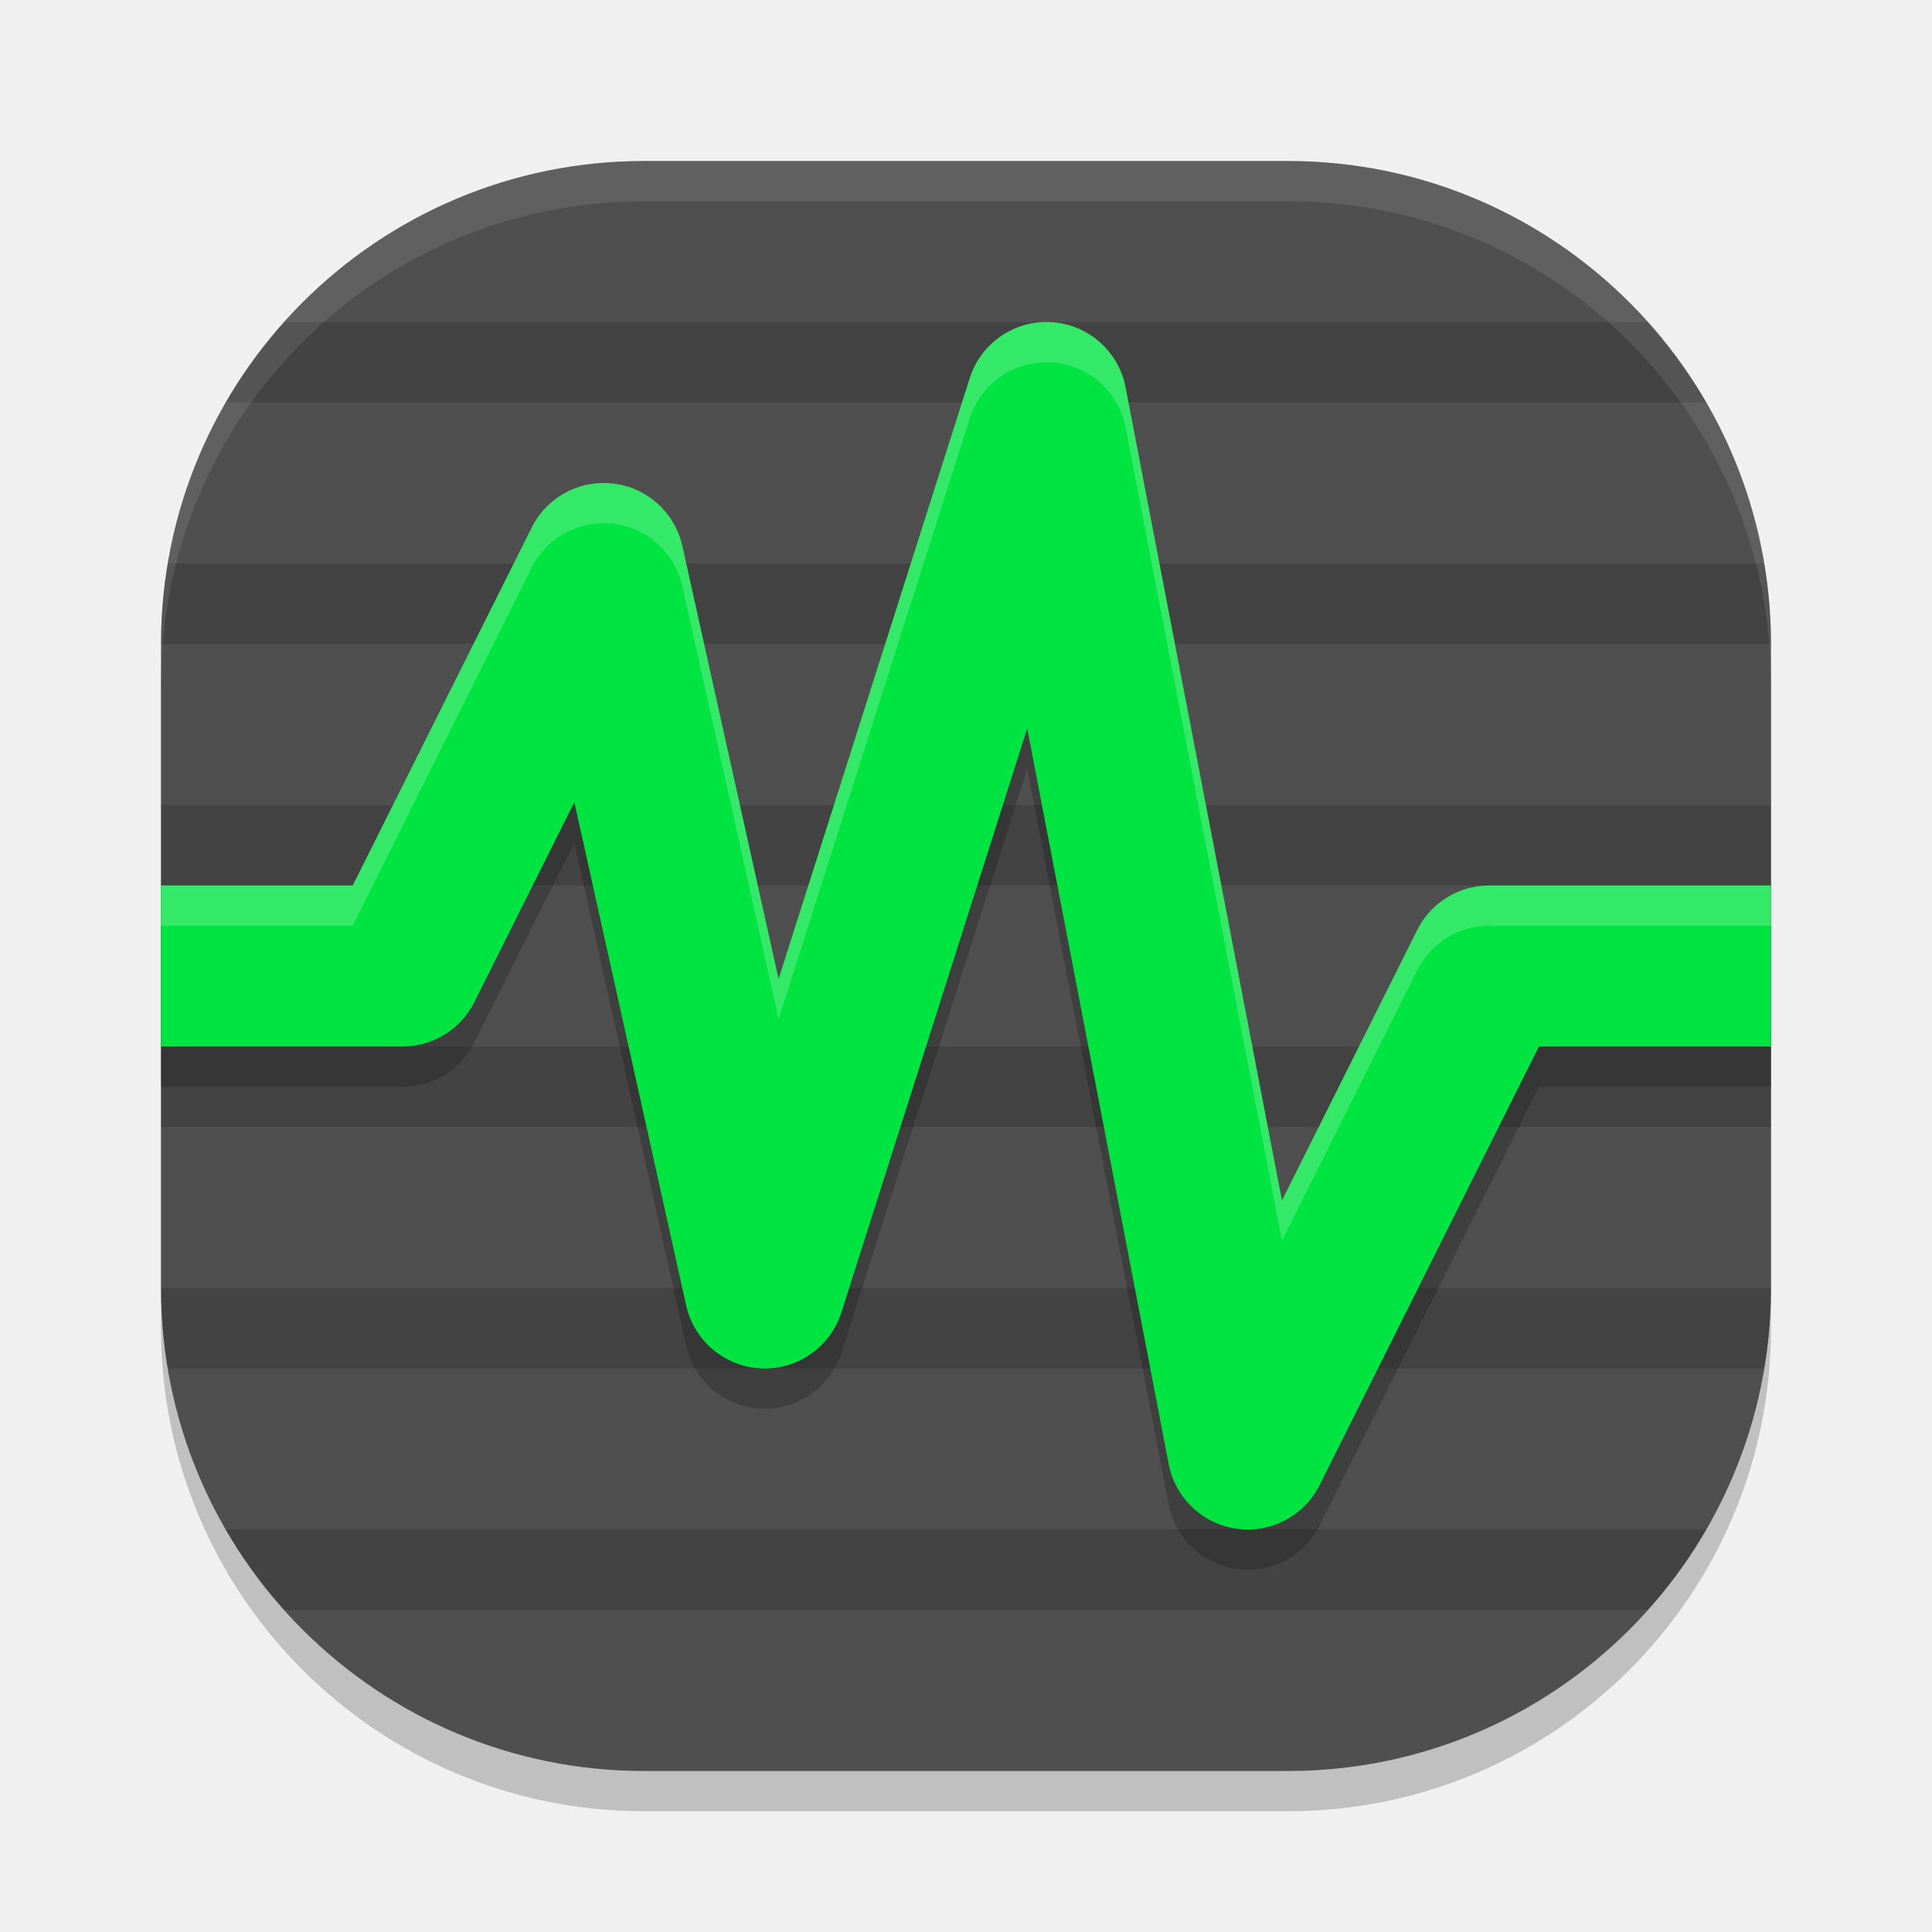
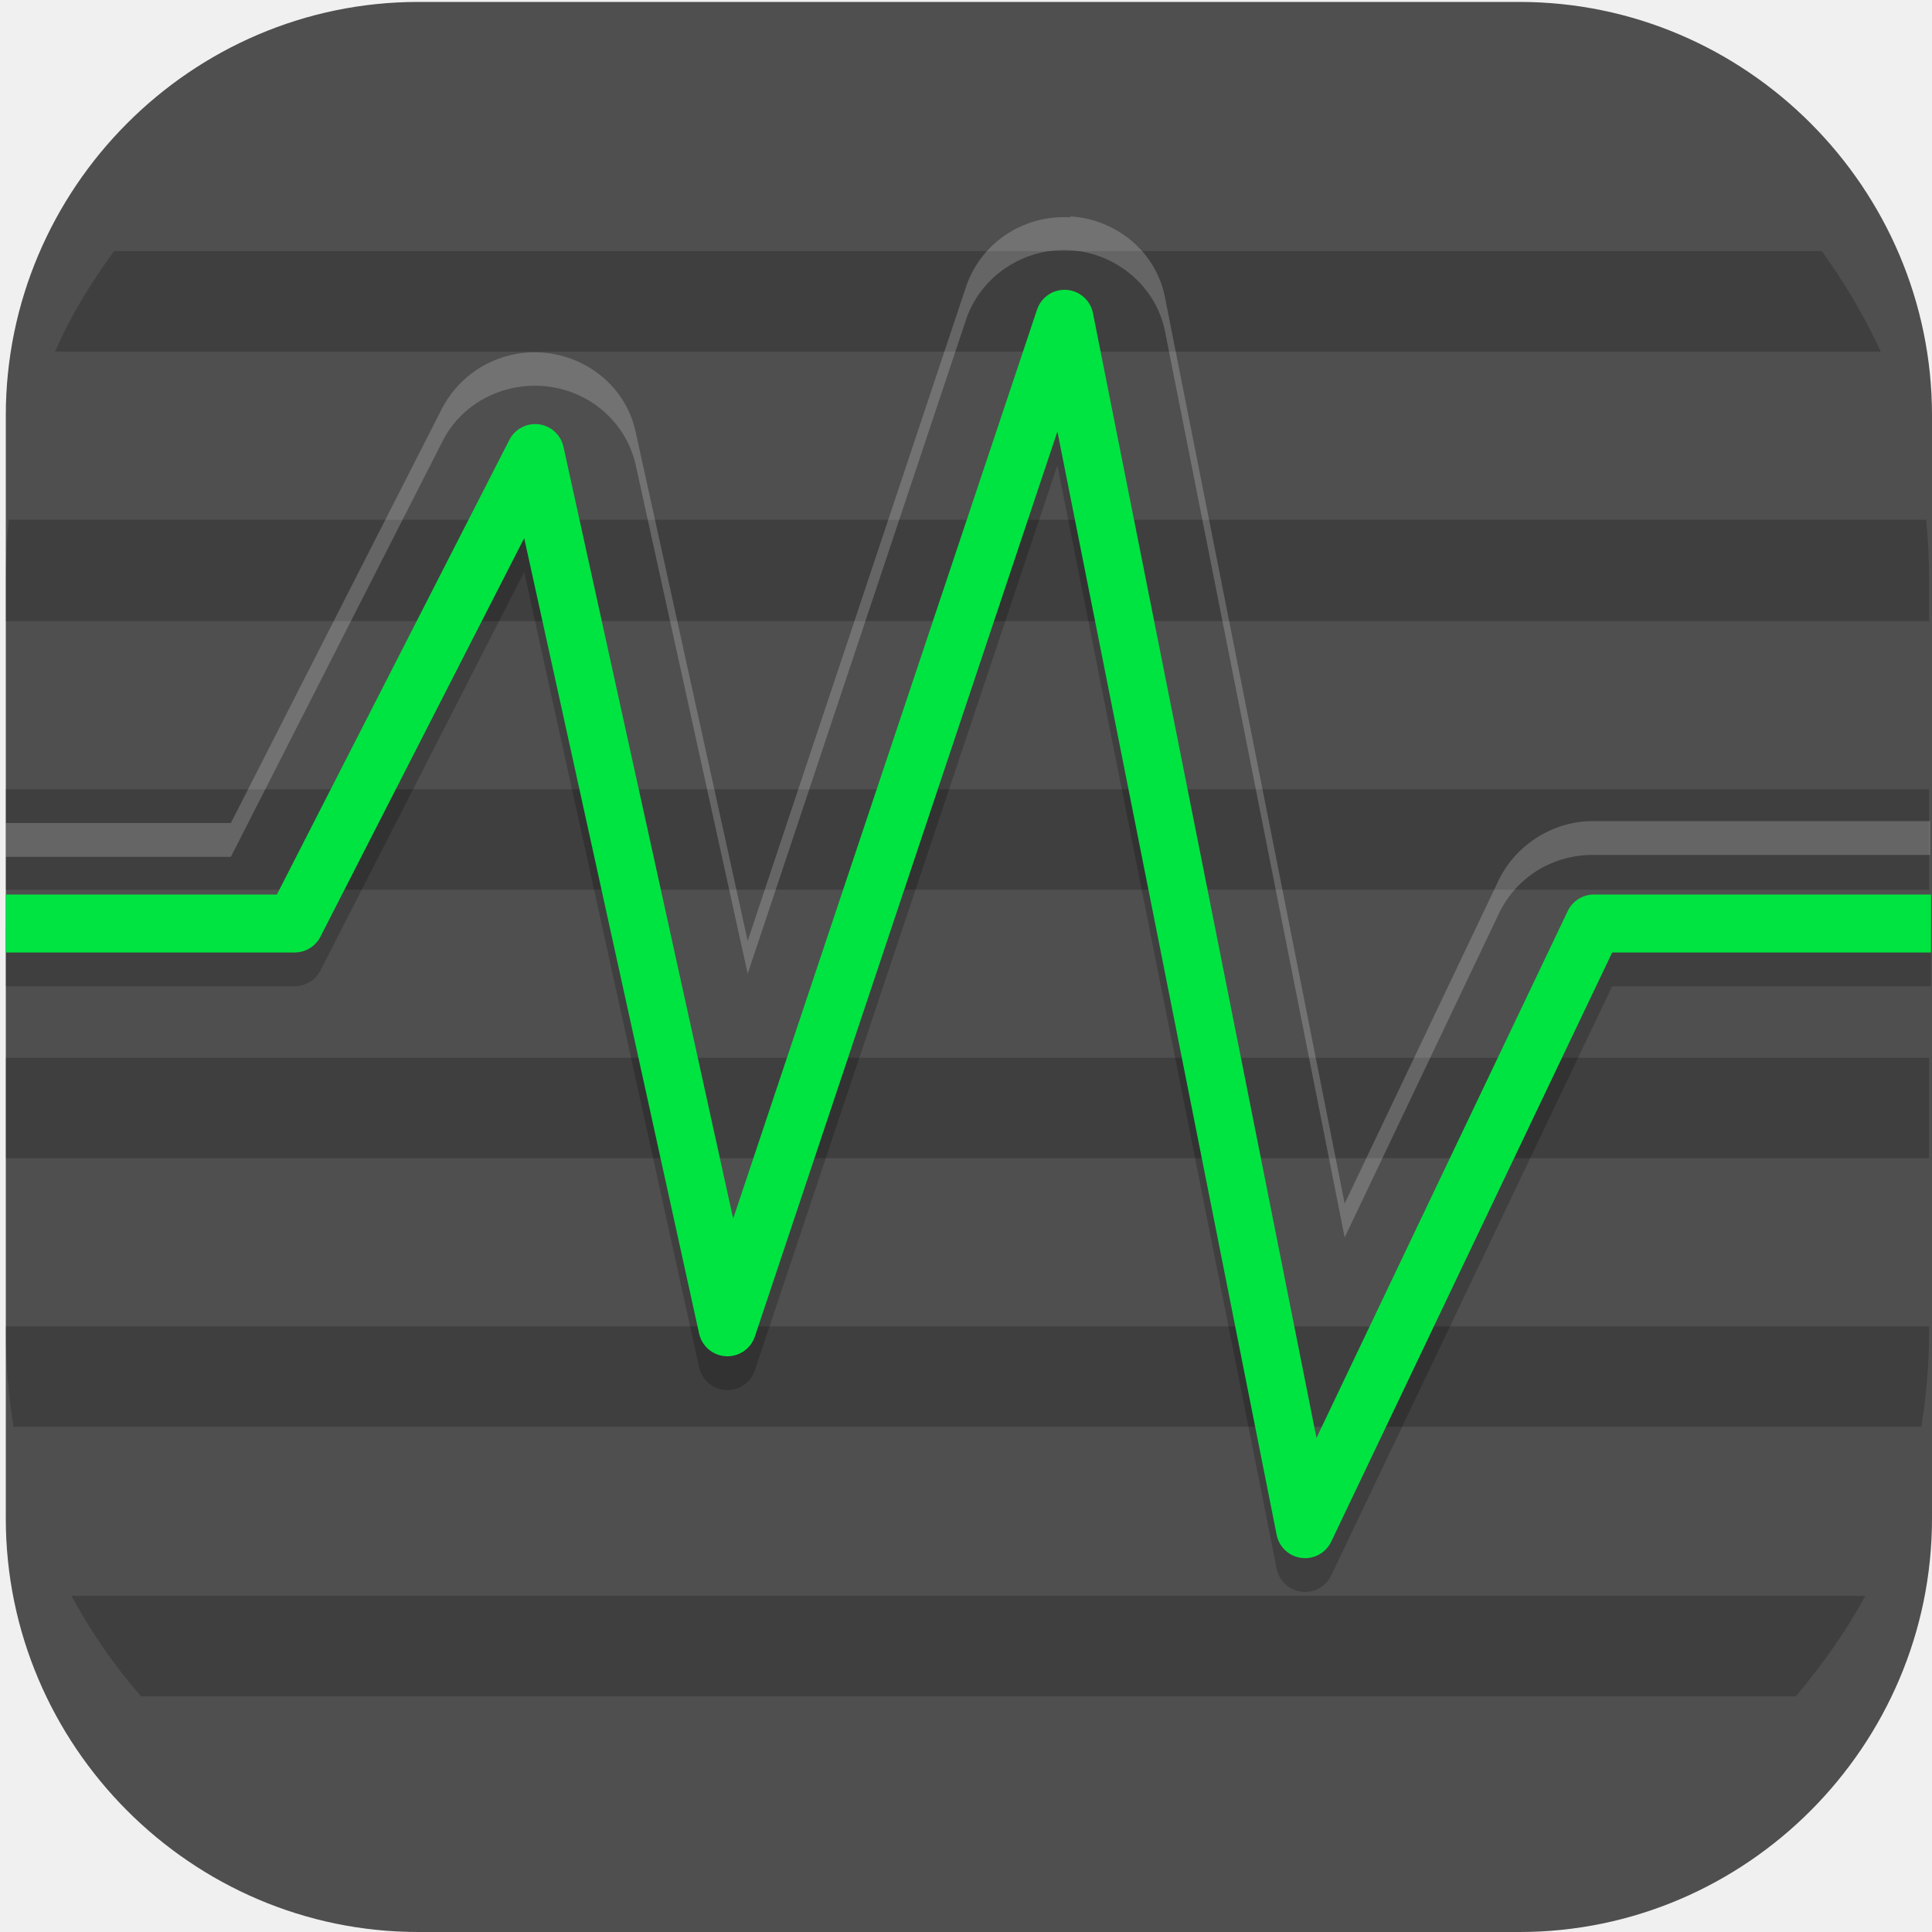
- <svg xmlns="http://www.w3.org/2000/svg" width="48" height="48" version="1">
-   <rect style="opacity:0.2" width="40" height="40" x="4" y="5" rx="12" ry="12" />
-   <rect style="fill:#4f4f4f" width="40" height="40" x="4" y="4" rx="12" ry="12" />
-   <path style="opacity:0.15" d="M 7.061 8 C 6.511 8.614 6.022 9.282 5.607 10 L 42.393 10 C 41.978 9.282 41.489 8.614 40.939 8 L 7.061 8 z M 4.168 14 C 4.06 14.651 4 15.318 4 16 L 44 16 C 44 15.318 43.94 14.651 43.832 14 L 4.168 14 z M 4 20 L 4 22 L 44 22 L 44 20 L 4 20 z M 4 26 L 4 28 L 44 28 L 44 26 L 4 26 z M 4 32 C 4 32.682 4.06 33.349 4.168 34 L 43.832 34 C 43.94 33.349 44 32.682 44 32 L 4 32 z M 5.607 38 C 6.022 38.718 6.511 39.386 7.061 40 L 40.939 40 C 41.489 39.386 41.978 38.718 42.393 38 L 5.607 38 z" />
-   <path style="opacity:0.1;fill:#ffffff" d="M 16 4 C 9.352 4 4 9.352 4 16 L 4 17 C 4 10.352 9.352 5 16 5 L 32 5 C 38.648 5 44 10.352 44 17 L 44 16 C 44 9.352 38.648 4 32 4 L 16 4 z" />
-   <path style="opacity:0.2;fill:none;stroke:#000000;stroke-width:4;stroke-linejoin:round" d="m 4,25 h 6 l 5,-10 4,18 7,-22 5,26 6,-12 h 7" />
-   <path style="fill:none;stroke:#00e441;stroke-width:4;stroke-linejoin:round" d="m 4,24 h 6 l 5,-10 4,18 7,-22 5,26 6,-12 h 7" />
-   <path style="fill:#ffffff;opacity:0.2" d="M 26.117 8.004 A 2 2 0 0 0 24.094 9.395 L 19.344 24.324 L 16.953 13.566 A 2 2 0 0 0 13.211 13.105 L 8.764 22 L 4 22 L 4 23 L 8.764 23 L 13.211 14.105 A 2 2 0 0 1 16.953 14.566 L 19.344 25.324 L 24.094 10.395 A 2 2 0 0 1 26.117 9.004 A 2 2 0 0 1 27.965 10.623 L 31.85 30.826 L 35.211 24.105 A 2 2 0 0 1 37 23 L 44 23 L 44 22 L 37 22 A 2 2 0 0 0 35.211 23.105 L 31.85 29.826 L 27.965 9.623 A 2 2 0 0 0 26.117 8.004 z" />
+ <svg xmlns="http://www.w3.org/2000/svg" xmlns:xlink="http://www.w3.org/1999/xlink" id="_图层_1" data-name="图层_1" version="1.1" viewBox="0 0 200 200" width="48" height="48">
+   <defs>
+     <style>
+       .st0 {
+         fill: #7bbe4d;
+       }
+ 
+       .st1, .st2 {
+         fill: #4f4f4f;
+       }
+ 
+       .st3 {
+         fill: #ff8802;
+       }
+ 
+       .st4, .st5, .st6, .st7, .st8, .st9, .st10, .st11, .st12 {
+         isolation: isolate;
+       }
+ 
+       .st4, .st5, .st13, .st14, .st11, .st2, .st15 {
+         display: none;
+       }
+ 
+       .st4, .st6, .st9, .st10, .st11, .st12 {
+         opacity: .2;
+       }
+ 
+       .st5, .st16, .st10, .st11 {
+         fill: #fff;
+       }
+ 
+       .st5, .st7 {
+         opacity: .1;
+       }
+ 
+       .st6, .st17 {
+         fill-rule: evenodd;
+       }
+ 
+       .st18 {
+         fill: #3ddc84;
+       }
+ 
+       .st19 {
+         fill: #e74c3c;
+       }
+ 
+       .st17 {
+         fill: #fffee4;
+       }
+ 
+       .st20 {
+         stroke: #00e441;
+       }
+ 
+       .st20, .st12 {
+         fill: none;
+         stroke-linejoin: round;
+         stroke-width: 6px;
+       }
+ 
+       .st21 {
+         fill: #ffc802;
+       }
+ 
+       .st8 {
+         opacity: .2;
+       }
+ 
+       .st22 {
+         fill: url(#_未命名的渐变_23);
+       }
+ 
+       .st13 {
+         fill: #ff766a;
+       }
+ 
+       .st23 {
+         fill: #d22f7a;
+       }
+ 
+       .st12 {
+         stroke: #000;
+       }
+ 
+       .st24 {
+         fill: #e4e4e4;
+       }
+ 
+       .st25 {
+         fill: #e7521d;
+       }
+ 
+       .st26 {
+         fill: url(#_未命名的渐变_231);
+       }
+ 
+       .st15 {
+         fill: #2d48a6;
+       }
+     </style>
+     <linearGradient id="_未命名的渐变_23" data-name="未命名的渐变 23" x1="68.5" y1="106" x2="130.1" y2="106" gradientUnits="userSpaceOnUse">
+       <stop offset="0" stop-color="#6aa5ff" />
+       <stop offset="1" stop-color="#3f76ff" />
+     </linearGradient>
+     <linearGradient id="_未命名的渐变_231" data-name="未命名的渐变 23" x1="88.2" y1="106" x2="110.4" y2="106" xlink:href="#_未命名的渐变_23" />
+   </defs>
+   <path class="st1" d="M157.3,200H43.3c-23.5,0-42.7-19.3-42.7-42.8V43C.6,19.5,19.8.2,43.3.2h114c23.5,0,42.7,19.3,42.7,42.8v114.2c0,23.5-19.2,42.8-42.7,42.8h0Z" />
+   <g class="st14">
+     <path class="st16" d="M184.1,110.5c0-12.2-5.3-23.8-14.6-31.9-9.1-7.9-21.3-11.4-33.4-9.5-4.4-15.7-17.6-27.6-34.1-30.7-16.3-2.8-32.9,3.9-42.3,17.2-5.6,7.8-8.6,17.1-8.4,26.7-18.3,3.4-30.9,19.7-29.2,37.8,1.1,18,16.3,32.2,34.8,32.5h90.3c.9,0,1.8-.2,2.5-.6,20.1-4,34.5-21.3,34.2-41.3Z" />
+   </g>
+   <g class="st14">
+     <path class="st22" d="M120.9,79.8h-43.1c-5.1,0-9.3,4.3-9.3,9.5v33.5c0,5.2,4.2,9.5,9.3,9.5h43.1c5.1,0,9.3-4.3,9.3-9.5v-33.5c0-5.2-4.2-9.5-9.3-9.5ZM72.2,107.9h4.5v6.8h-4.5v-6.8ZM76.7,104.1h-4.5v-6.8h4.5v6.8ZM80.4,83.6h37.8v44.9h-37.8s0-44.9,0-44.9ZM126.4,104.1h-4.5v-6.8h4.5v6.8ZM121.9,107.9h4.5v6.8h-4.5v-6.8ZM126.4,89.3v4.3h-4.5v-9.9c2.6.5,4.5,2.8,4.5,5.6ZM76.7,83.7v9.9h-4.5v-4.3c0-2.8,2-5.1,4.5-5.6ZM72.2,122.8v-4.3h4.5v9.9c-2.6-.5-4.5-2.8-4.5-5.6ZM121.9,128.4v-9.9h4.5v4.3c0,2.8-2,5.1-4.5,5.6Z" />
+     <path class="st26" d="M108.2,102.2l-13.5-8c-1.3-.8-3-.8-4.3,0s-2.2,2.2-2.2,3.8v16.1c0,1.6.8,3,2.2,3.8.7.4,1.4.6,2.2.6s1.5-.2,2.2-.6l13.5-8c1.3-.8,2.2-2.2,2.2-3.8s-.8-3-2.2-3.8ZM106.4,106.6l-13.5,8c-.3.2-.5,0-.6,0-.1,0-.3-.2-.3-.5v-16.1c0-.3.2-.5.3-.5,0,0,.2,0,.3,0s.2,0,.3,0l13.5,8c.3.2.3.4.3.5,0,.1,0,.4-.3.5h0Z" />
+   </g>
+   <g class="st14">
+     <path class="st9" d="M72.5,36.7c-1.2,0-2.1.8-2.2,1.8,0,.4.1.7.3,1l7.2,10.1c-12.6,6.7-20.2,18.7-20.2,31.5,0,20.5,19,37.1,42.4,37.1h0c23.4,0,42.4-16.6,42.4-37.1h0c0-12.9-7.7-24.8-20.2-31.5l7.2-10.1c.6-.9.3-2-.6-2.6-.4-.2-.8-.3-1.2-.3-.7,0-1.4.4-1.8.9l-7.3,10.3c-5.7-2.4-12.1-3.7-18.5-3.7-6.4,0-12.7,1.3-18.5,3.7l-7.3-10.2c-.4-.5-1-.9-1.8-.9Z" />
+     <path class="st9" d="M165,155.3H48c-7.2,0-13-5.1-13.1-11.3v-79.1c0,6.6,6.4,11.8,13.9,11.4h97c7.8,0,19.1-.4,19.1,12.5v66.6Z" />
+     <path class="st3" d="M82.7,54h-34.9c-7.1,0-12.8,4.4-12.8,9.9-.2,5.3,5.2,9.7,12,9.9.1,0,.3,0,.4,0h35.6l-.4-19.8Z" />
+     <path class="st9" d="M47.8,54c-7.1,0-12.8,4.4-12.8,9.9,0,.5,0,.9,0,1.4.7-5,6.2-8.8,12.7-8.8h34.9l.3,17.3h0l-.4-19.8h-34.9Z" />
+     <path class="st18" d="M72.5,31.7c-1.2,0-2.1.8-2.2,1.8,0,.4.1.7.3,1l7.2,10.1c-12.6,6.7-20.2,18.7-20.2,31.5,0,20.5,19,37.1,42.4,37.1s42.4-16.6,42.4-37.1c0-12.9-7.7-24.8-20.2-31.5l7.2-10.1c.6-.9.3-2-.6-2.6-.4-.2-.8-.3-1.2-.3-.7,0-1.4.4-1.8.9l-7.3,10.3c-5.7-2.4-12.1-3.7-18.5-3.7-6.4,0-12.7,1.3-18.5,3.7l-7.3-10.2c-.4-.5-1-.9-1.8-.9Z" />
+     <path class="st10" d="M72.5,31.7c-1.2,0-2.1.8-2.2,1.8,0,.4.1.7.3,1l.2.3c.4-.4,1-.7,1.7-.6.7,0,1.4.4,1.8.9l7.3,10.2c5.8-2.4,12.1-3.7,18.5-3.7,6.4,0,12.7,1.3,18.5,3.7l7.3-10.3c.4-.5,1-.9,1.8-.9.6,0,1.2.2,1.7.6l.2-.3c.6-.9.3-2-.6-2.6-.4-.2-.8-.3-1.2-.3-.7,0-1.4.4-1.8.9l-7.3,10.3c-5.7-2.4-12.1-3.7-18.5-3.7-6.4,0-12.7,1.3-18.5,3.7l-7.3-10.2c-.4-.5-1-.9-1.8-.9ZM123.4,45.4l-1.2,1.7c12.2,6.6,19.8,18,20.2,30.5,0-.5,0-1,0-1.5,0-12.4-7.2-24-19-30.8ZM76.6,45.4c-11.8,6.8-19,18.4-19,30.8,0,.4,0,.7,0,1.1.5-12.4,8.1-23.7,20.2-30.2l-1.2-1.7Z" />
+     <path class="st21" d="M165,152.8H48c-7.2,0-13-5.1-13.1-11.3V62.4c0,6.6,6.4,11.8,13.9,11.4h97c7.8,0,19.1-.4,19.1,12.5v66.6Z" />
+     <path class="st9" d="M84.7,56.4c-1.3,0-2.5.5-3.2,1.3-1.6,1.4-1.6,3.6,0,5,.8.7,1.8,1.1,2.9,1.1,1.1,0,2.1-.4,2.9-1,1.8-1.3,2-3.5.6-5.1-.8-.8-1.9-1.3-3.1-1.3ZM115.6,56.4c-1.1,0-2.3.4-3.1,1.1-1.7,1.4-1.7,3.8,0,5.2.8.7,1.9,1.1,3.1,1.1,2.3,0,4.2-1.6,4.2-3.7h0c0-2-1.9-3.7-4.2-3.7Z" />
+     <path class="st16" d="M115.6,61.4c-2.3,0-4.2-1.6-4.3-3.6,0-1,.4-2,1.3-2.7,1.7-1.5,4.4-1.4,6,0,.8.7,1.2,1.6,1.2,2.6,0,2-1.9,3.7-4.2,3.7" />
+     <path class="st25" d="M104.3,99.8c-3.9,0-7.1,2.7-7.1,6.1,0,3.4,3.1,6.2,6.9,6.3,1,0,2-.2,2.9-.5,3.6-1.3,5.3-4.8,3.9-8-1.1-2.4-3.7-4-6.6-3.9Z" />
+     <path class="st16" d="M84.3,61.4c-2.2,0-4.1-1.6-4.1-3.5,0-1,.4-1.9,1.2-2.6,1.4-1.5,4-1.8,5.8-.5,1.8,1.3,2,3.5.6,5.1-.2.2-.4.3-.6.5-.8.7-1.8,1-2.9,1" />
+     <path class="st7" d="M100,91c-1.6,0-2.8,1.1-2.8,2.5h0v2.7c-6.6,1.2-11.3,6.2-11.3,12.1,0,3.6,1.8,7.1,5,9.4l-26.9,49.2c-1.1,1.8-.9,4,.5,5.6,1.4,1.7,3.7,2.6,6.2,2.4,2.4-.2,4.5-1.5,5.5-3.3l18.9-33.3c.9-1.5,2.8-2.6,4.9-2.6,0,0,.1,0,.2,0,0,0,.1,0,.2,0,2.1,0,4,1,4.9,2.6l18.9,33.3c1,1.9,3.1,3.1,5.5,3.3,2.4.2,4.8-.7,6.2-2.4,1.4-1.7,1.6-3.8.5-5.6l-26.9-49.2c3.2-2.3,5-5.8,5-9.4,0-5.9-4.7-10.9-11.3-12.1v-2.7c0-1.4-1.2-2.5-2.8-2.5,0,0,0,0,0,0ZM100,100.9c4.7,0,8.5,3.3,8.5,7.4h0c0,4.1-3.8,7.4-8.5,7.4s-8.5-3.3-8.5-7.4c0-4.1,3.8-7.4,8.5-7.4Z" />
+     <path class="st3" d="M100,88.5c-1.6,0-2.8,1.1-2.8,2.5h0v2.7c-6.6,1.2-11.3,6.2-11.3,12.1,0,3.6,1.8,7.1,5,9.4l-26.9,49.2c-1.1,1.8-.9,4,.5,5.6,1.4,1.7,3.7,2.6,6.2,2.4,2.4-.2,4.5-1.5,5.5-3.3l18.9-33.3c.9-1.5,2.8-2.6,4.9-2.6,0,0,.1,0,.2,0,0,0,.1,0,.2,0,2.1,0,4,1,4.9,2.6l18.9,33.3c1,1.9,3.1,3.1,5.5,3.3,2.4.2,4.8-.7,6.2-2.4,1.4-1.7,1.6-3.8.5-5.6l-26.9-49.2c3.2-2.3,5-5.8,5-9.4,0-5.9-4.7-10.9-11.3-12.1v-2.7c0-1.4-1.2-2.5-2.8-2.5,0,0,0,0,0,0ZM100,98.4c4.7,0,8.5,3.3,8.5,7.4h0c0,4.1-3.8,7.4-8.5,7.4h0c-4.7,0-8.5-3.3-8.5-7.4h0c0-4.1,3.8-7.4,8.5-7.4Z" />
+     <path class="st9" d="M153.8,96h-5.1c-.4,0-.6.2-.6.6v73c0,.3.3.6.6.6h5.3c6.1,0,11.1-4.6,11.1-10.2v-74.5c0,5.7-5,10.7-11.2,10.6Z" />
+     <path class="st3" d="M153.8,93.5h-5.1c-.4,0-.6.2-.6.6v73c0,.3.3.6.6.6h5.3c6.1,0,11.1-4.6,11.1-10.2v-74.5c0,5.7-5,10.7-11.2,10.6Z" />
+   </g>
+   <g class="st14">
+     <path class="st9" d="M104,46.1c-8.1,0-16.3,1.5-24.2,4.7-31.8,13-46.7,48.8-33.5,80.1,13.2,31.4,49.4,46.1,81.1,33.1,31.8-13,46.7-48.8,33.5-80.1-9.9-23.5-32.7-37.7-56.9-37.8ZM103.6,74.4c18.5,0,33.4,14.8,33.4,33s-15,33-33.4,33-33.4-14.8-33.4-33,15-33,33.4-33Z" />
+     <path class="st24" d="M104,43.7c-8.1,0-16.3,1.5-24.2,4.7-31.8,13-46.7,48.8-33.5,80.1,13.2,31.4,49.4,46.1,81.1,33.1,31.8-13,46.7-48.8,33.5-80.1-9.9-23.5-32.7-37.7-56.9-37.8ZM103.6,72.1c18.5,0,33.4,14.8,33.4,33s-15,33-33.4,33-33.4-14.8-33.4-33,15-33,33.4-33Z" />
+     <path class="st10" d="M104,43.7c-8.1,0-16.3,1.5-24.2,4.7-24.3,10-38.7,33.2-38.3,57.7.5-23.6,14.8-45.7,38.3-55.3,7.9-3.3,16.1-4.8,24.2-4.7,24.2.1,47,14.3,56.9,37.8,3.1,7.4,4.6,15,4.8,22.5.2-8.3-1.3-16.7-4.8-24.8-9.9-23.5-32.7-37.7-56.9-37.8ZM136.9,106.1c-.5,17.8-15.3,32-33.4,32.1-17.9,0-32.6-14-33.4-31.7,0,.3,0,.6,0,1,0,18.2,15,33,33.4,33s33.4-14.8,33.4-33c0-.5,0-.9,0-1.4Z" />
+     <path class="st9" d="M104,39c-7.7,0-15.5,1.3-23.1,4.2-3,1.1-4.5,4.5-3.4,7.5l10.3,26.9c1.1,3,4.5,4.5,7.5,3.3,0,0,0,0,0,0,2.6-1,5.4-1.5,8.2-1.5,2.8,0,5.6.5,8.2,1.5,3,1.1,6.3-.3,7.5-3.3,0,0,0,0,0,0l10.3-27c1.1-3-.4-6.3-3.3-7.5,0,0,0,0,0,0-7-2.7-14.5-4.2-22.3-4.2ZM44,81.4c-2.4,0-4.6,1.5-5.4,3.7-2.9,7.5-4.3,15.2-4.3,22.8,0,7.6,1.6,15,4.3,22,1.1,3,4.5,4.4,7.5,3.3,0,0,0,0,0,0l27.3-10.2c3-1.1,4.5-4.4,3.4-7.4,0,0,0,0,0,0-1-2.6-1.5-5.3-1.6-8.1,0-2.8.5-5.5,1.5-8.1,1.1-3-.4-6.3-3.4-7.4,0,0,0,0,0,0l-27.3-10.2c-.7-.3-1.4-.4-2.1-.4ZM163.1,81.4c-.7,0-1.4.1-2.1.4l-27.3,10.2c-3,1.1-4.5,4.4-3.4,7.4h0c1,2.6,1.5,5.4,1.5,8.1,0,2.8-.5,5.5-1.6,8.1-1.2,2.9.3,6.3,3.4,7.4,0,0,0,0,0,0l27.3,10.2c3,1.1,6.4-.4,7.5-3.3,0,0,0,0,0,0,2.7-6.9,4.2-14.4,4.3-22,0-7.6-1.4-15.3-4.3-22.8-.9-2.2-3-3.7-5.4-3.7ZM114,133.5c-.8,0-1.5.1-2.3.4-2.6,1-5.4,1.5-8.2,1.5-2.8,0-5.6-.5-8.2-1.5-3-1.1-6.3.4-7.5,3.3,0,0,0,0,0,0l-10.3,26.9c-1.1,3,.4,6.3,3.4,7.5,7.6,2.9,15.4,4.3,23.1,4.2,7.7,0,15.2-1.5,22.3-4.2,3-1.1,4.5-4.5,3.4-7.5,0,0,0,0,0,0l-10.3-27c-.8-2.2-2.9-3.6-5.2-3.7Z" />
+     <path class="st19" d="M104,36.7c-7.7,0-15.5,1.3-23.1,4.2-3,1.1-4.5,4.5-3.4,7.5l10.3,26.9c1.1,3,4.5,4.5,7.5,3.3,0,0,0,0,0,0,2.6-1,5.4-1.5,8.2-1.5,2.8,0,5.6.5,8.2,1.5,3,1.1,6.3-.3,7.5-3.3,0,0,0,0,0,0l10.3-27c1.1-3-.4-6.3-3.3-7.5,0,0,0,0,0,0-7-2.7-14.5-4.2-22.3-4.2ZM44,79c-2.4,0-4.6,1.5-5.4,3.7-2.9,7.5-4.3,15.2-4.3,22.8,0,7.6,1.6,15,4.3,22,1.1,3,4.5,4.4,7.5,3.3,0,0,0,0,0,0l27.3-10.2c3-1.1,4.5-4.4,3.4-7.4,0,0,0,0,0,0-1-2.6-1.5-5.3-1.6-8.1,0-2.8.5-5.5,1.5-8.1,1.1-3-.4-6.3-3.4-7.4,0,0,0,0,0,0l-27.3-10.2c-.7-.3-1.4-.4-2.1-.4ZM163.1,79c-.7,0-1.4.1-2.1.4l-27.3,10.2c-3,1.1-4.5,4.4-3.4,7.4h0c1,2.6,1.5,5.4,1.5,8.1,0,2.8-.5,5.5-1.6,8.1-1.2,2.9.3,6.3,3.4,7.4,0,0,0,0,0,0l27.3,10.2c3,1.1,6.4-.4,7.5-3.3,0,0,0,0,0,0,2.7-6.9,4.2-14.4,4.3-22,0-7.6-1.4-15.3-4.3-22.8-.9-2.2-3-3.7-5.4-3.7ZM114,131.2c-.8,0-1.5.1-2.3.4-2.6,1-5.4,1.5-8.2,1.5-2.8,0-5.6-.5-8.2-1.5-3-1.1-6.3.4-7.5,3.3,0,0,0,0,0,0l-10.3,26.9c-1.1,3,.4,6.3,3.4,7.5,7.6,2.9,15.4,4.3,23.1,4.2,7.7,0,15.2-1.5,22.3-4.2,3-1.1,4.5-4.5,3.4-7.5,0,0,0,0,0,0l-10.3-27c-.8-2.2-2.9-3.6-5.2-3.7Z" />
+   </g>
+   <g class="st14">
+     <path class="st13" d="M13.3,17.6c-5.4,0-9.7,4.1-9.7,9.1v100.5h180.8V26.7c0-5.1-4.3-9.1-9.7-9.1,0,0-161.4,0-161.4,0ZM181.8,160.7c-1.6,1.5-4,2.5-6.5,2.5l-162,.6h161.4c2.8,0,5.3-1.2,7.1-3Z" />
+     <path class="st11" d="M13.3,17.6c-5.4,0-9.7,4.1-9.7,9.1v3c0-5.1,4.3-9.1,9.7-9.1h161.4c5.4,0,9.7,4.1,9.7,9.1v-3c0-5.1-4.3-9.1-9.7-9.1H13.3Z" />
+     <path class="st6" d="M132.8,51.1c14.3,0,25.8,10.9,25.8,24.4s-11.6,24.4-25.8,24.4-25.8-10.9-25.8-24.4,11.6-24.4,25.8-24.4Z" />
+     <path class="st17" d="M132.8,48c14.3,0,25.8,10.9,25.8,24.4s-11.6,24.4-25.8,24.4-25.8-10.9-25.8-24.4,11.6-24.4,25.8-24.4Z" />
+     <path class="st23" d="M3.7,127.2v27.4s0,9.2,9.7,9.1l162.1-.6c5,0,9-3.8,9-8.5v-27.4H3.7Z" />
+     <path d="M3.7,127.2v-4.9s13-8.1,16.7-8.8c3.7-.7,8-.1,12.4.7,4.4.8,11.1,1.9,13.2,1.9,2.1,0,5.8-.2,10.2-.4,4.4-.2,11.6-.5,13.8-.4,2.3,0,7.9.3,13.9.6,6,.3,14.2.9,16.1,1.1,1.9.2,4.1.5,6.6.8,2.5.3,6.8.8,8.3.9,1.5.1,5.1.6,9.2.9,4.1.4,10.7.5,12.6.3,1.9-.1,5.9-1.5,10.3-2.7,4.4-1.2,9.3-2.3,13-2.1,3.7.3,24.6,7.1,24.6,7.1v4.9H3.7Z" />
+     <path class="st9" d="M3.6,154.6v3s0,9.2,9.7,9.1l162.1-.6c5,0,9-3.8,9-8.5v-3c0,4.7-4,8.5-9,8.5l-162.1.6h1.7l160.4-.6c2.5,0,4.8-.9,6.5-2.5-1.8,1.8-4.2,3-7.1,3H13.3s0,0,0,0c-9.7,0-9.7-9.1-9.7-9.1h0ZM13.3,166.8h161.4c2.8,0,5.3-1.2,7.1-3-1.6,1.5-4,2.5-6.5,2.5l-162,.6Z" />
+     <ellipse class="st9" cx="148.9" cy="139.4" rx="48.4" ry="45.7" />
+     <ellipse class="st0" cx="148.9" cy="136.4" rx="48.4" ry="45.7" />
+     <path class="st16" d="M142.1,121.1h13.6c1.6,0,2.9,1.2,2.9,2.8v37.1c0,1.5-1.3,2.8-2.9,2.8h-13.6c-1.6,0-2.9-1.2-2.9-2.8v-37.1c0-1.5,1.3-2.8,2.9-2.8Z" />
+     <path class="st16" d="M148.9,109l11.3,15.2,11.3,15.2h-45.2l11.3-15.2,11.3-15.2Z" />
+   </g>
+   <g class="st14">
+     <path class="st4" d="M63.2,8h77.2c32,0,57.9,25.3,57.9,56.5v75.3c0,31.2-25.9,56.5-57.9,56.5H63.2c-32,0-57.9-25.3-57.9-56.5v-75.3c0-31.2,25.9-56.5,57.9-56.5Z" />
+     <path class="st15" d="M63.2,4.7h77.2c32,0,57.9,25.3,57.9,56.5v75.3c0,31.2-25.9,56.5-57.9,56.5H63.2c-32,0-57.9-25.3-57.9-56.5V61.1C5.3,30,31.3,4.7,63.2,4.7Z" />
+     <path class="st9" d="M101.9,27.5l-24.1,37.7h13.8v47.1h-28.3v-12.4c6.8-3.5,11-10.4,11-17.8,0-11.1-9.3-20.2-20.7-20.2s-20.7,9-20.7,20.2c0,7.5,4.2,14.3,11,17.8v12.4c0,18.8,19.3,20.2,19.3,20.2h28.3v12.8c-6.4,3.6-10.3,10.2-10.3,17.4,0,11.1,9.3,20.2,20.7,20.2s20.7-9,20.7-20.2c0-7.2-3.9-13.8-10.3-17.4v-12.8h28.3s19.3-1.3,19.3-20.2v-10.1h2.4c4.8,0,8.6-3.7,8.6-8.4v-23.5c0-4.7-3.8-8.4-8.6-8.4h-24.1c-4.8,0-8.6,3.7-8.6,8.4v23.5c0,4.7,3.8,8.4,8.6,8.4h2.4v10.1h-28.3v-47.1h13.8l-24.1-37.7Z" />
+     <path class="st16" d="M101.9,24.2l-24.1,37.7h13.8v47.1h-28.3v-12.4c6.8-3.5,11-10.4,11-17.8,0-11.1-9.3-20.2-20.7-20.2s-20.7,9-20.7,20.2c0,7.5,4.2,14.3,11,17.8v12.4c0,18.8,19.3,20.2,19.3,20.2h28.3v12.8c-6.4,3.6-10.3,10.2-10.3,17.4,0,11.1,9.3,20.2,20.7,20.2s20.7-9,20.7-20.2c0-7.2-3.9-13.8-10.3-17.4v-12.8h28.3s19.3-1.3,19.3-20.2v-10.1h2.4c4.8,0,8.6-3.7,8.6-8.4v-23.5c0-4.7-3.8-8.4-8.6-8.4h-24.1c-4.8,0-8.6,3.7-8.6,8.4v23.5c0,4.7,3.8,8.4,8.6,8.4h2.4v10.1h-28.3v-47.1h13.8l-24.1-37.7Z" />
+     <path class="st5" d="M63.2,4.7C31.2,4.7,5.3,29.9,5.3,61.2v3.4c0-31.3,25.8-56.5,57.9-56.5h77.2c32.1,0,57.9,25.2,57.9,56.5v-3.4c0-31.3-25.8-56.5-57.9-56.5H63.2Z" />
+   </g>
+   <g>
+     <path class="st4" d="M60.3,5.1h79.7c33,0,59.7,26.2,59.7,58.5v78c0,32.3-26.7,58.5-59.7,58.5H60.3c-33,0-59.7-26.2-59.7-58.5V63.6C.6,31.3,27.3,5.1,60.3,5.1Z" />
+     <path class="st2" d="M60.3,1.6h79.7c33,0,59.7,26.2,59.7,58.5v78c0,32.3-26.7,58.5-59.7,58.5H60.3c-33,0-59.7-26.2-59.7-58.5V60.1C.6,27.8,27.3,1.6,60.3,1.6Z" />
+     <path class="st8" d="M11.8,26c-2.4,3.3-4.5,6.7-6.1,10.4h189c-1.7-3.7-3.8-7.2-6.1-10.4H11.8ZM.9,53.8c-.2,2.1-.3,4.1-.3,6.3v4.2h199.1v-4.2c0-2.1-.1-4.2-.3-6.3H.9ZM.6,81.7v10.4h199.1v-10.4H.6ZM.6,109.5v10.4h199.1v-10.4H.6ZM.6,137.3v.7c0,3.3.3,6.6.8,9.7h197.5c.5-3.2.8-6.4.8-9.7v-.7H.6ZM7.4,165.2c2,3.7,4.4,7.2,7.2,10.4h171.3c2.7-3.2,5.2-6.7,7.2-10.4H7.4Z" />
+     <path class="st12" d="M.6,99.1h29.9l24.9-48.7,19.9,90.5,34.9-104.4,24.9,125.3,29.9-62.7h34.9" />
+     <path class="st20" d="M.6,95.6h29.9l24.9-48.7,19.9,90.5,34.9-104.4,24.9,125.3,29.9-62.7h34.9" />
+     <path class="st5" d="M60.3,1.6C27.2,1.6.6,27.7.6,60.1v3.5C.6,31.2,27.2,5.1,60.3,5.1h79.7c33.1,0,59.7,26.1,59.7,58.5v-3.5c0-32.4-26.6-58.5-59.7-58.5H60.3Z" />
+     <path class="st10" d="M110.8,22.5c-4.9-.3-9.3,2.7-10.8,7.2l-22.6,67.7-11.6-52.7c-1.2-5.6-6.9-9.2-12.7-8-3.2.7-5.8,2.7-7.3,5.5l-21.9,43H.6v3.5h23.3l21.9-43c2.6-5.2,9.1-7.2,14.3-4.7,2.9,1.4,5,4,5.7,7.1l11.6,52.7,22.6-67.7c1.5-4.5,6-7.5,10.8-7.2,4.8.3,8.9,3.8,9.8,8.4l18.6,93.8,16-33.6c1.8-3.7,5.5-6,9.7-6h34.9v-3.5h-34.9c-4.1,0-7.9,2.4-9.7,6l-16,33.6-18.6-93.8c-.9-4.7-5-8.1-9.8-8.4Z" />
+   </g>
</svg>
